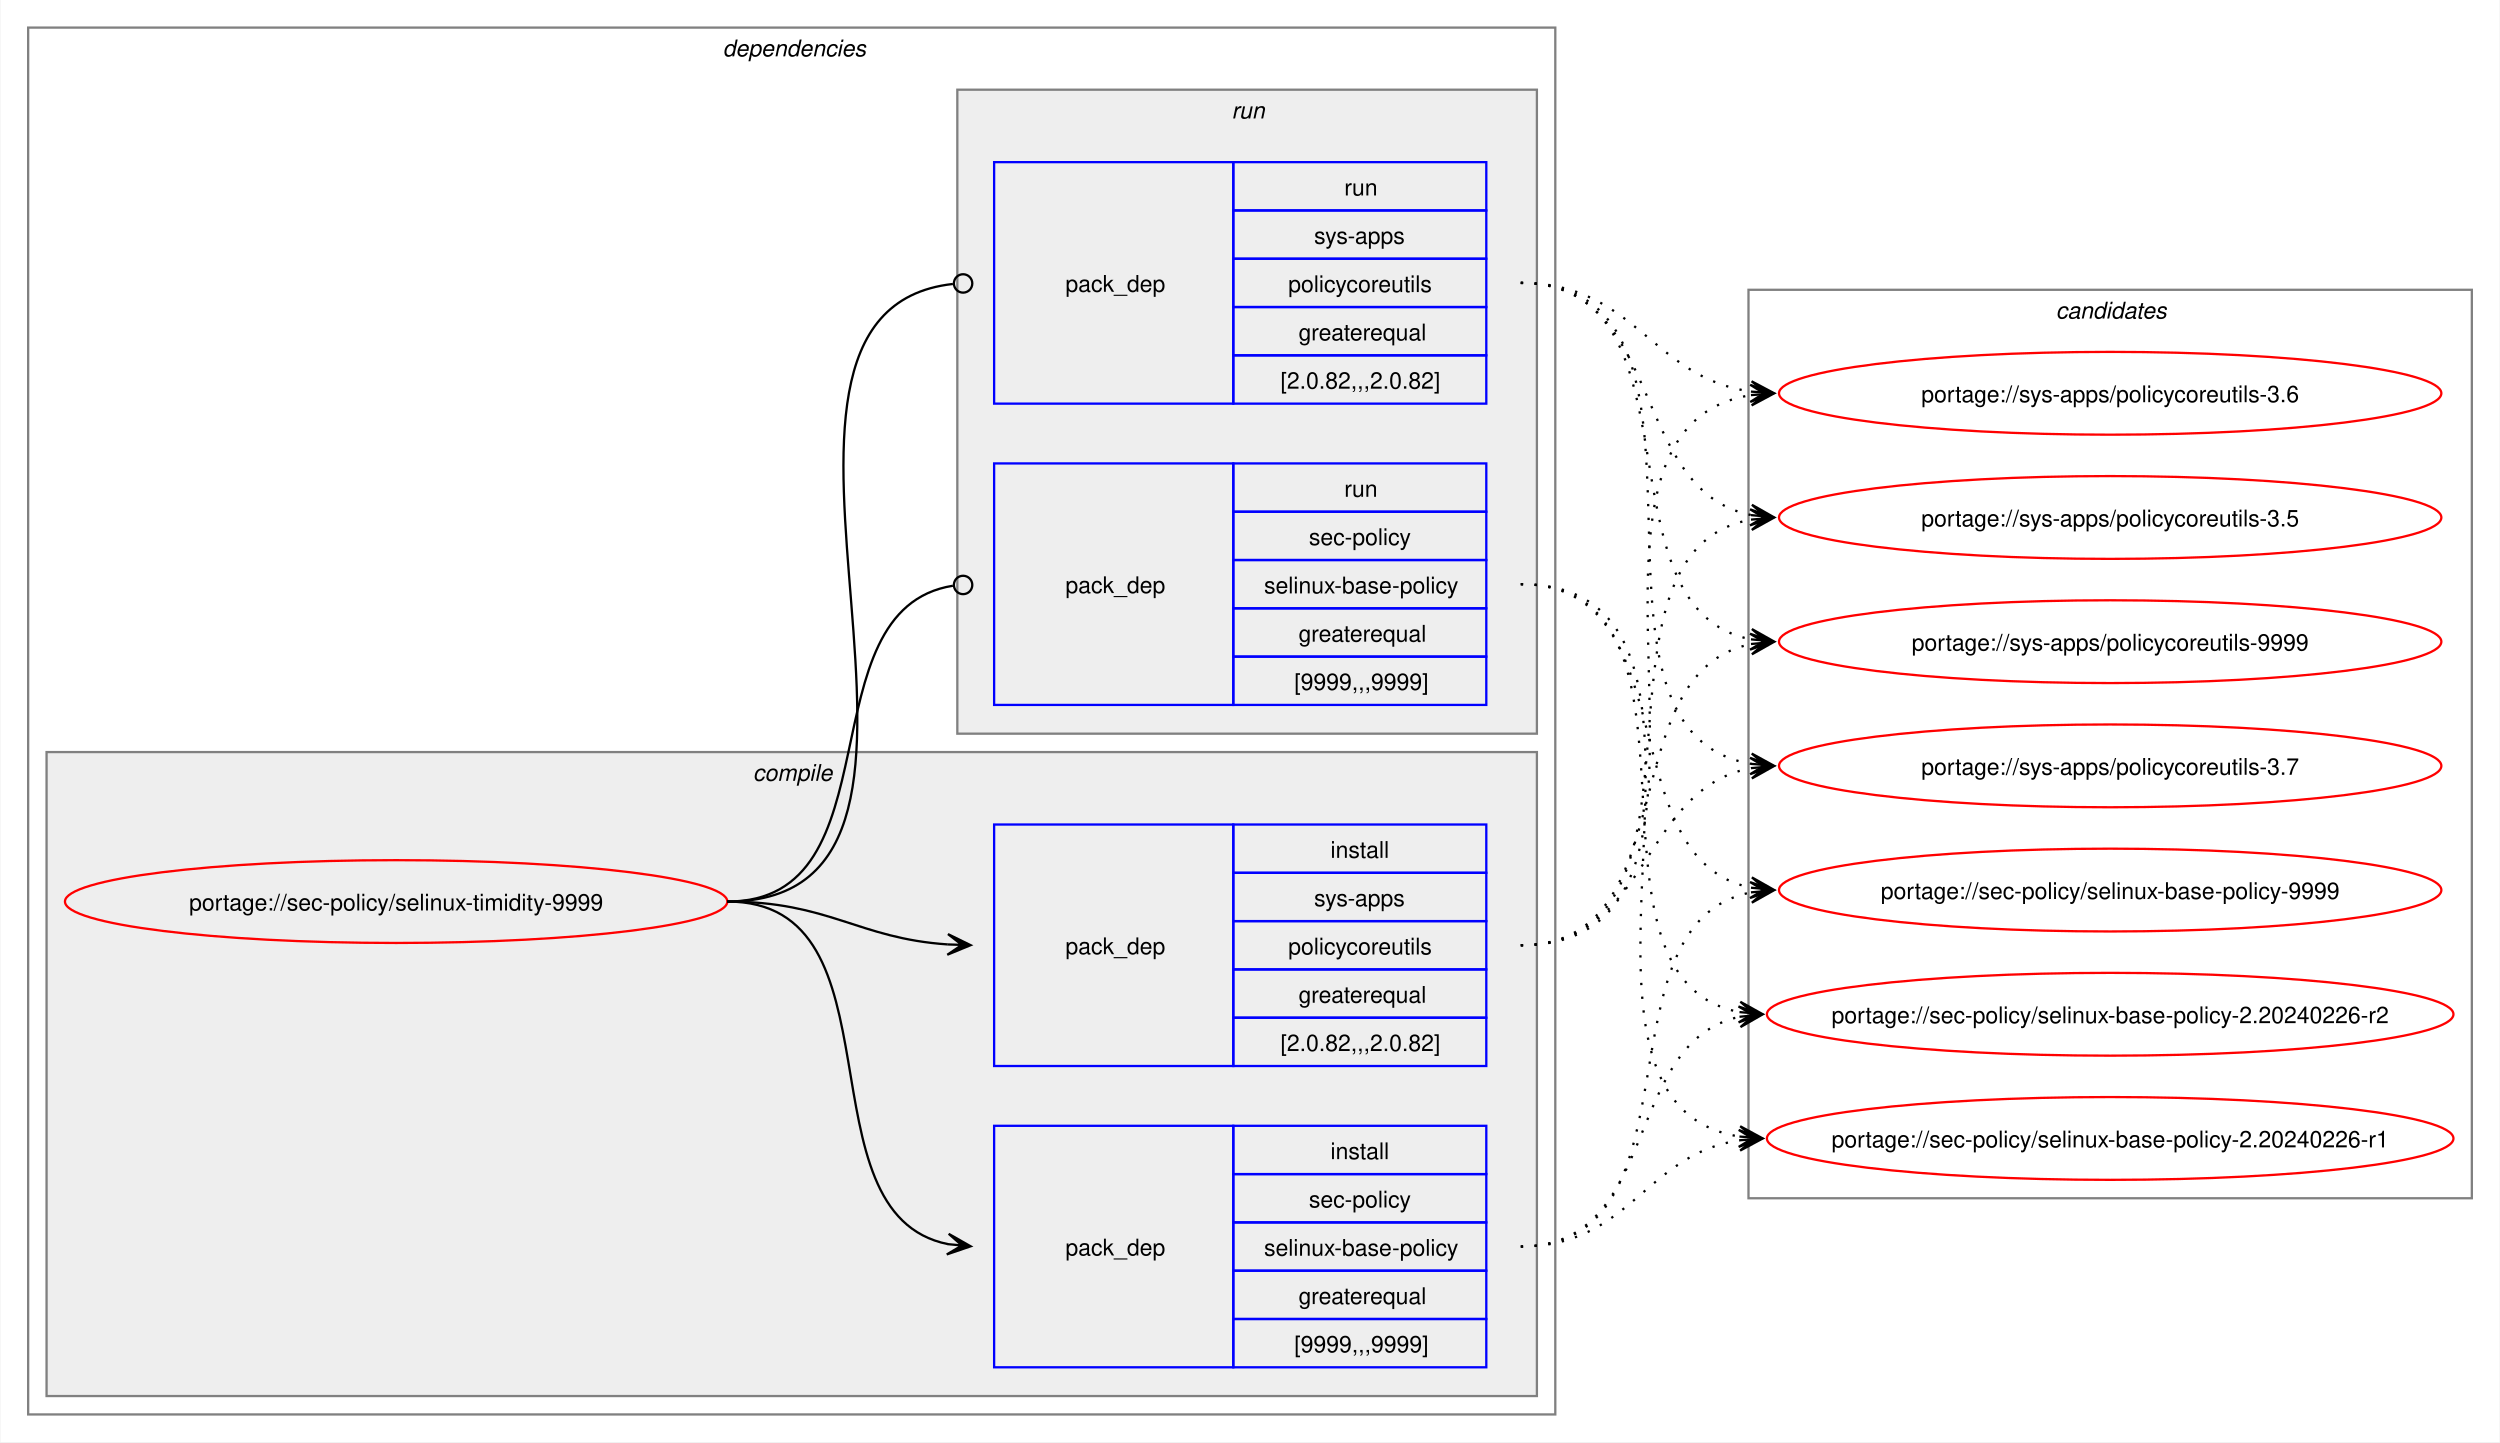
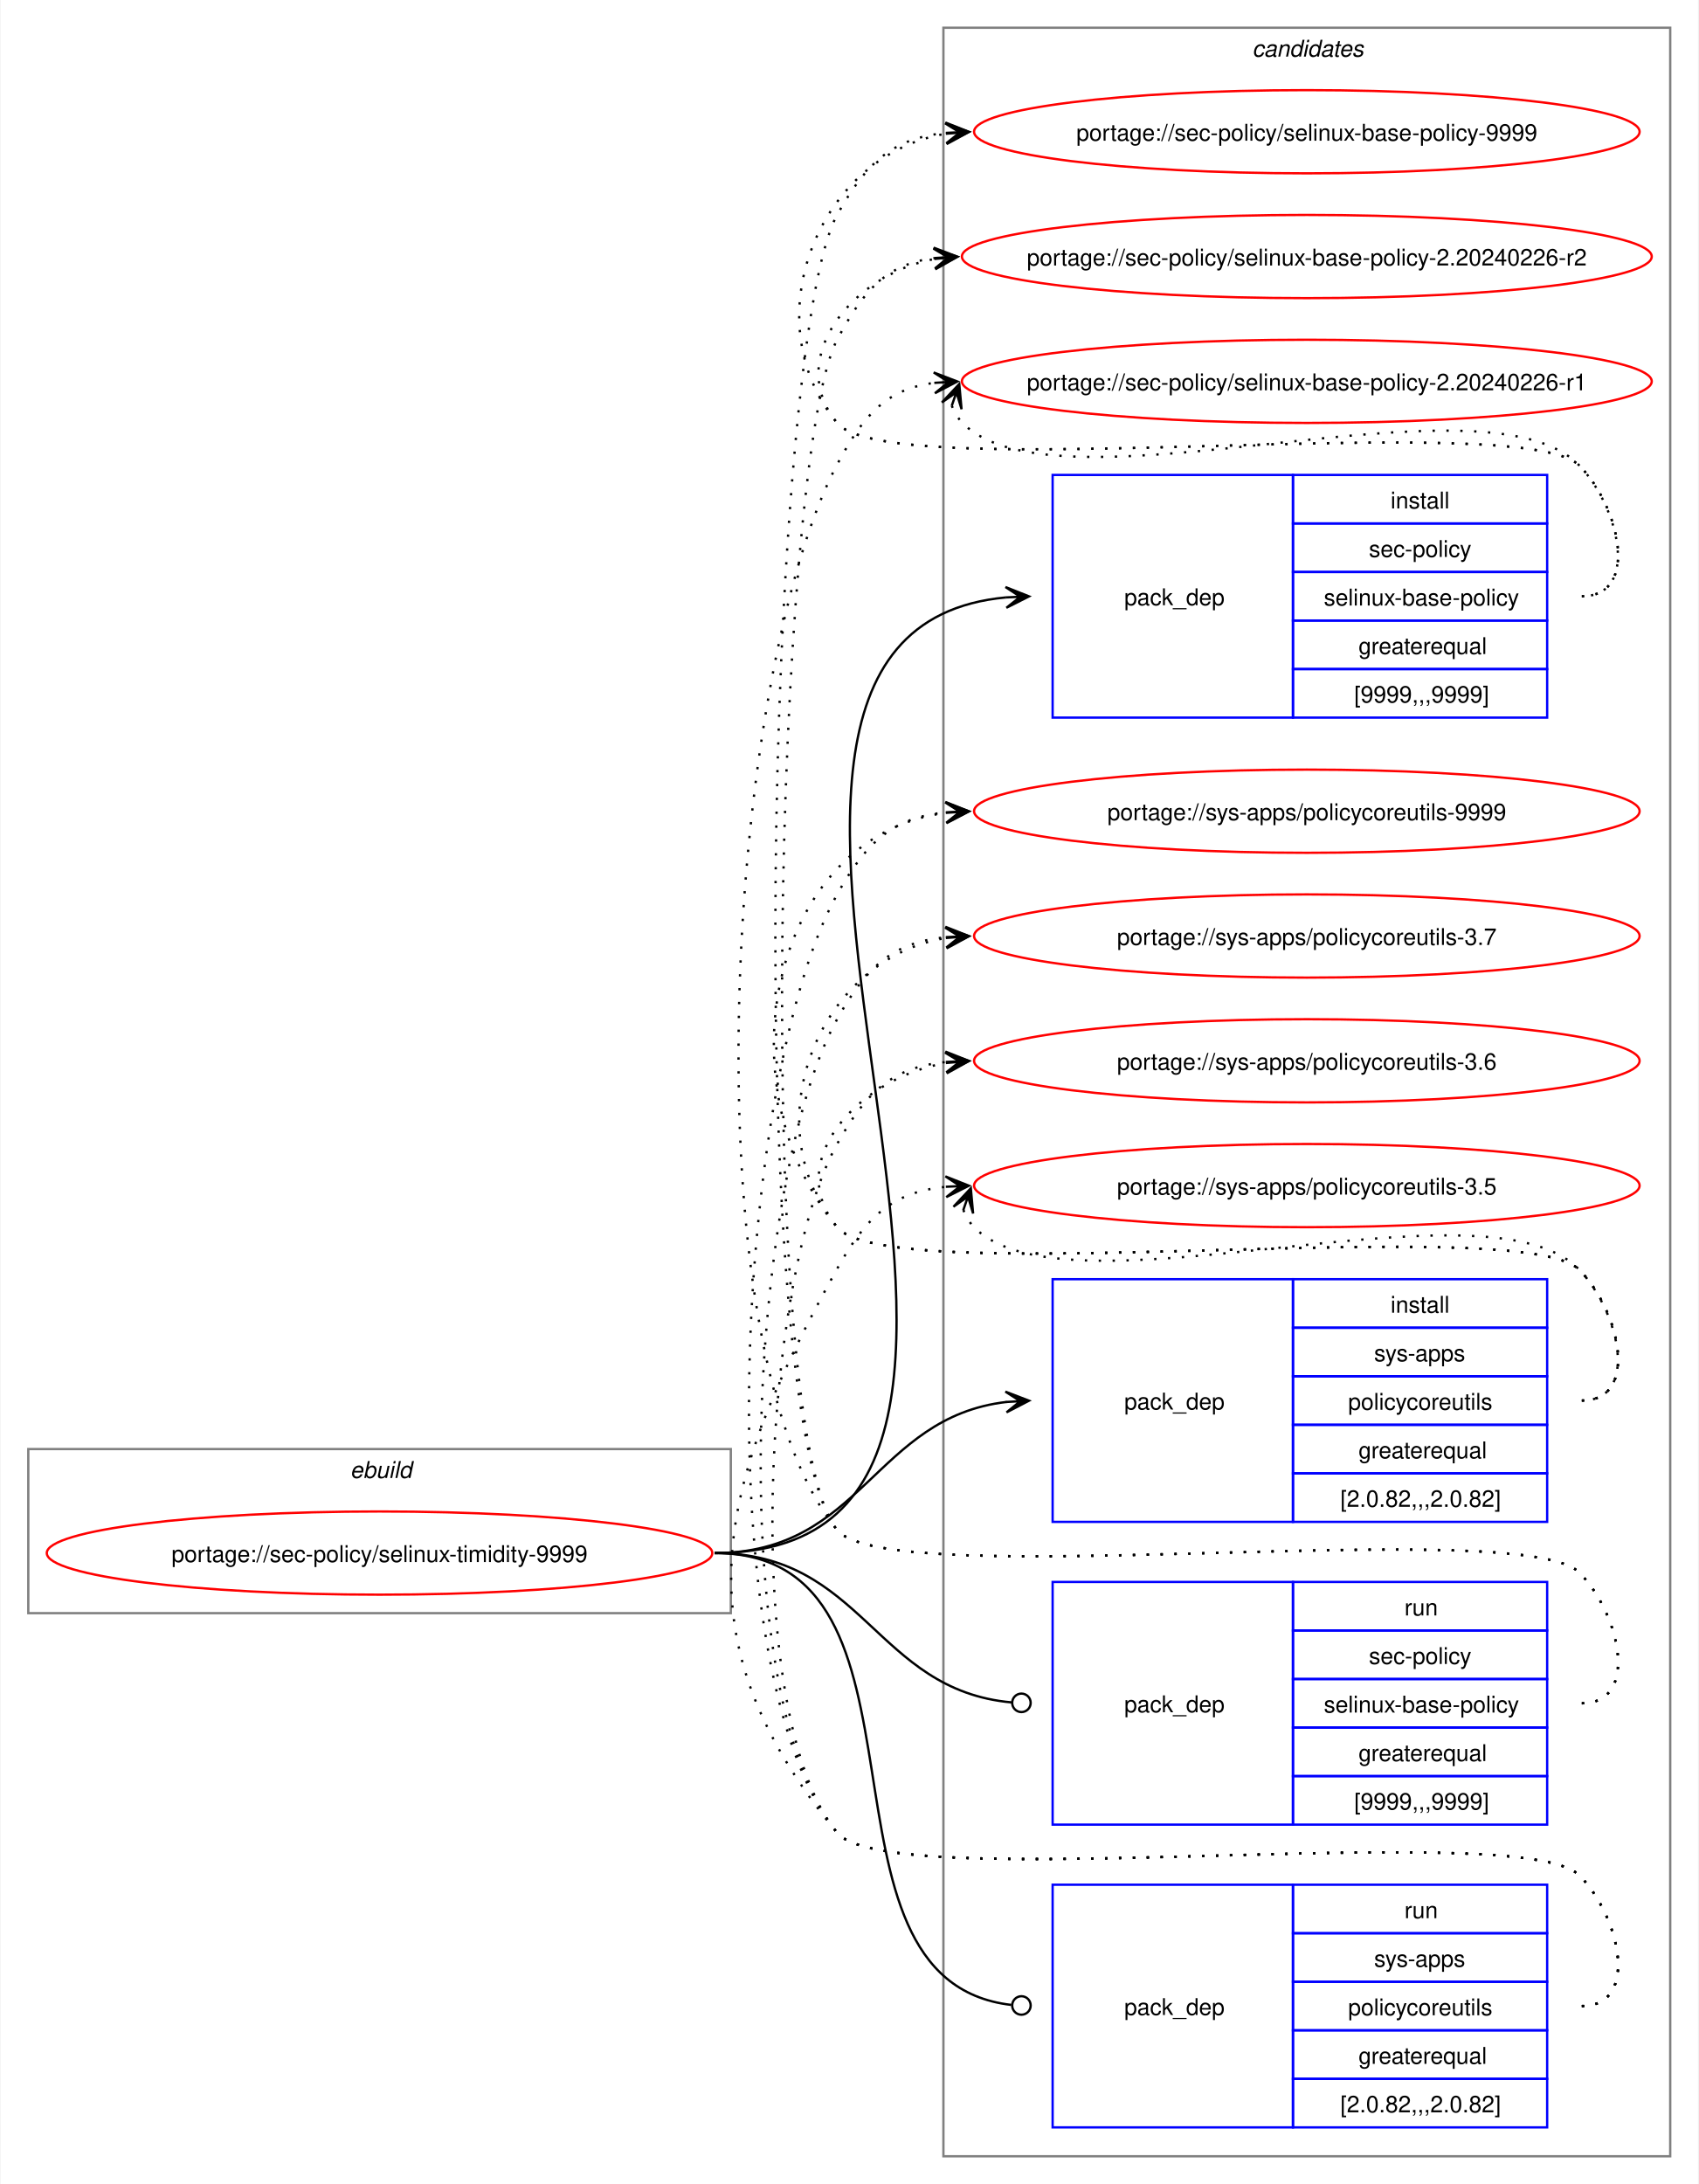
- <svg xmlns="http://www.w3.org/2000/svg" xmlns:xlink="http://www.w3.org/1999/xlink" width="1087pt" height="627pt" viewBox="0.00 0.00 1086.51 627.00">
-   <g id="graph0" class="graph" transform="scale(1 1) rotate(0) translate(4 623)">
-     <polygon fill="white" stroke="none" points="-4,4 -4,-623 1082.51,-623 1082.51,4 -4,4" />
-     <g id="clust2" class="cluster">
-       <polygon fill="none" stroke="gray" points="8,-8 8,-611 672,-611 672,-8 8,-8" />
-       <text text-anchor="start" x="310" y="-598.5" font-family="Helvetica,sans-Serif" font-style="italic" font-size="10.00">dependencies</text>
-     </g>
-     <g id="clust3" class="cluster">
-       <polygon fill="#eeeeee" stroke="gray" points="16,-16 16,-296 664,-296 664,-16 16,-16" />
-       <text text-anchor="start" x="323.12" y="-283.5" font-family="Helvetica,sans-Serif" font-style="italic" font-size="10.00">compile</text>
-     </g>
-     <g id="clust7" class="cluster">
-       <polygon fill="#eeeeee" stroke="gray" points="412,-304 412,-584 664,-584 664,-304 412,-304" />
-       <text text-anchor="start" x="531.25" y="-571.5" font-family="Helvetica,sans-Serif" font-style="italic" font-size="10.00">run</text>
+ <svg xmlns="http://www.w3.org/2000/svg" xmlns:xlink="http://www.w3.org/1999/xlink" width="735pt" height="945pt" viewBox="0.00 0.00 734.51 945.00">
+   <g id="graph0" class="graph" transform="scale(1 1) rotate(0) translate(4 941)">
+     <polygon fill="white" stroke="none" points="-4,4 -4,-941 730.51,-941 730.51,4 -4,4" />
+     <g id="clust1" class="cluster">
+       <polygon fill="none" stroke="gray" points="8,-243 8,-314 312,-314 312,-243 8,-243" />
+       <text text-anchor="start" x="147.25" y="-301.5" font-family="Helvetica,sans-Serif" font-style="italic" font-size="10.00">ebuild</text>
    </g>
    <g id="clust10" class="cluster">
-       <polygon fill="none" stroke="gray" points="756,-102 756,-497 1070.51,-497 1070.51,-102 756,-102" />
-       <text text-anchor="start" x="889.63" y="-484.5" font-family="Helvetica,sans-Serif" font-style="italic" font-size="10.00">candidates</text>
+       <polygon fill="none" stroke="gray" points="404,-8 404,-929 718.51,-929 718.51,-8 404,-8" />
+       <text text-anchor="start" x="537.63" y="-916.5" font-family="Helvetica,sans-Serif" font-style="italic" font-size="10.00">candidates</text>
    </g>
    <g id="node1" class="node">
      <g id="a_node1">
        <a xlink:href="../sec-policy/selinux-timidity-9999.svg" xlink:title="portage://sec-policy/selinux-timidity-9999">
-           <ellipse fill="none" stroke="red" cx="168" cy="-231" rx="144" ry="18" />
-           <text text-anchor="middle" x="168" y="-227.12" font-family="Helvetica,sans-Serif" font-size="10.00">portage://sec-policy/selinux-timidity-9999</text>
+           <ellipse fill="none" stroke="red" cx="160" cy="-269" rx="144" ry="18" />
+           <text text-anchor="middle" x="160" y="-265.12" font-family="Helvetica,sans-Serif" font-size="10.00">portage://sec-policy/selinux-timidity-9999</text>
        </a>
      </g>
    </g>
    <g id="node2" class="node">
-       <polygon fill="none" stroke="blue" points="428,-28.5 428,-133.5 532,-133.5 532,-28.5 428,-28.5" />
-       <text text-anchor="start" x="459" y="-77.12" font-family="Helvetica,sans-Serif" font-size="10.00">pack_dep</text>
-       <polygon fill="none" stroke="blue" points="532,-112.5 532,-133.5 642,-133.5 642,-112.5 532,-112.5" />
-       <text text-anchor="start" x="574.25" y="-119" font-family="Helvetica,sans-Serif" font-size="10.00">install</text>
-       <polygon fill="none" stroke="blue" points="532,-91.5 532,-112.5 642,-112.5 642,-91.5 532,-91.5" />
-       <text text-anchor="start" x="564.87" y="-98" font-family="Helvetica,sans-Serif" font-size="10.00">sec-policy</text>
-       <polygon fill="none" stroke="blue" points="532,-70.5 532,-91.5 642,-91.5 642,-70.5 532,-70.5" />
-       <text text-anchor="start" x="545.37" y="-77" font-family="Helvetica,sans-Serif" font-size="10.00">selinux-base-policy</text>
-       <polygon fill="none" stroke="blue" points="532,-49.5 532,-70.5 642,-70.5 642,-49.5 532,-49.5" />
-       <text text-anchor="start" x="560.37" y="-56" font-family="Helvetica,sans-Serif" font-size="10.00">greaterequal</text>
-       <polygon fill="none" stroke="blue" points="532,-28.5 532,-49.5 642,-49.5 642,-28.5 532,-28.5" />
-       <text text-anchor="start" x="558.5" y="-35" font-family="Helvetica,sans-Serif" font-size="10.00">[9999,,,9999]</text>
+       <polygon fill="none" stroke="blue" points="451.26,-630.5 451.26,-735.5 555.26,-735.5 555.26,-630.5 451.26,-630.5" />
+       <text text-anchor="start" x="482.26" y="-679.12" font-family="Helvetica,sans-Serif" font-size="10.00">pack_dep</text>
+       <polygon fill="none" stroke="blue" points="555.26,-714.5 555.26,-735.5 665.26,-735.5 665.26,-714.5 555.26,-714.5" />
+       <text text-anchor="start" x="597.51" y="-721" font-family="Helvetica,sans-Serif" font-size="10.00">install</text>
+       <polygon fill="none" stroke="blue" points="555.26,-693.5 555.26,-714.5 665.26,-714.5 665.26,-693.5 555.26,-693.5" />
+       <text text-anchor="start" x="588.13" y="-700" font-family="Helvetica,sans-Serif" font-size="10.00">sec-policy</text>
+       <polygon fill="none" stroke="blue" points="555.26,-672.5 555.26,-693.5 665.26,-693.5 665.26,-672.5 555.26,-672.5" />
+       <text text-anchor="start" x="568.63" y="-679" font-family="Helvetica,sans-Serif" font-size="10.00">selinux-base-policy</text>
+       <polygon fill="none" stroke="blue" points="555.26,-651.5 555.26,-672.5 665.26,-672.5 665.26,-651.5 555.26,-651.5" />
+       <text text-anchor="start" x="583.63" y="-658" font-family="Helvetica,sans-Serif" font-size="10.00">greaterequal</text>
+       <polygon fill="none" stroke="blue" points="555.26,-630.5 555.26,-651.5 665.26,-651.5 665.26,-630.5 555.26,-630.5" />
+       <text text-anchor="start" x="581.76" y="-637" font-family="Helvetica,sans-Serif" font-size="10.00">[9999,,,9999]</text>
    </g>
    <g id="edge1" class="edge">
-       <path fill="none" stroke="black" d="M312,-231C389.89,-231 342.32,-95.29 407.96,-82.04" />
-       <polygon fill="black" stroke="black" points="417.79,-81.11 408.25,-86.53 414.02,-81.47 407.83,-82.05 407.83,-82.05 407.83,-82.05 414.02,-81.47 407.41,-77.57 417.79,-81.11" />
+       <path fill="none" stroke="black" d="M305,-269C494.97,-269 258.26,-666.59 431.14,-682.51" />
+       <polygon fill="black" stroke="black" points="441.04,-682.95 430.85,-687 437.26,-682.78 431.05,-682.5 431.05,-682.5 431.05,-682.5 437.26,-682.78 431.25,-678.01 441.04,-682.95" />
    </g>
    <g id="node3" class="node">
-       <polygon fill="none" stroke="blue" points="428,-159.5 428,-264.5 532,-264.5 532,-159.5 428,-159.5" />
-       <text text-anchor="start" x="459" y="-208.12" font-family="Helvetica,sans-Serif" font-size="10.00">pack_dep</text>
-       <polygon fill="none" stroke="blue" points="532,-243.5 532,-264.5 642,-264.5 642,-243.5 532,-243.5" />
-       <text text-anchor="start" x="574.25" y="-250" font-family="Helvetica,sans-Serif" font-size="10.00">install</text>
-       <polygon fill="none" stroke="blue" points="532,-222.5 532,-243.5 642,-243.5 642,-222.5 532,-222.5" />
-       <text text-anchor="start" x="567.12" y="-229" font-family="Helvetica,sans-Serif" font-size="10.00">sys-apps</text>
-       <polygon fill="none" stroke="blue" points="532,-201.5 532,-222.5 642,-222.5 642,-201.5 532,-201.5" />
-       <text text-anchor="start" x="555.87" y="-208" font-family="Helvetica,sans-Serif" font-size="10.00">policycoreutils</text>
-       <polygon fill="none" stroke="blue" points="532,-180.5 532,-201.5 642,-201.5 642,-180.5 532,-180.5" />
-       <text text-anchor="start" x="560.37" y="-187" font-family="Helvetica,sans-Serif" font-size="10.00">greaterequal</text>
-       <polygon fill="none" stroke="blue" points="532,-159.5 532,-180.5 642,-180.5 642,-159.5 532,-159.5" />
-       <text text-anchor="start" x="552.5" y="-166" font-family="Helvetica,sans-Serif" font-size="10.00">[2.0.82,,,2.0.82]</text>
+       <polygon fill="none" stroke="blue" points="451.26,-282.5 451.26,-387.5 555.26,-387.5 555.26,-282.5 451.26,-282.5" />
+       <text text-anchor="start" x="482.26" y="-331.12" font-family="Helvetica,sans-Serif" font-size="10.00">pack_dep</text>
+       <polygon fill="none" stroke="blue" points="555.26,-366.5 555.26,-387.5 665.26,-387.5 665.26,-366.5 555.26,-366.5" />
+       <text text-anchor="start" x="597.51" y="-373" font-family="Helvetica,sans-Serif" font-size="10.00">install</text>
+       <polygon fill="none" stroke="blue" points="555.26,-345.5 555.26,-366.5 665.26,-366.5 665.26,-345.5 555.26,-345.5" />
+       <text text-anchor="start" x="590.38" y="-352" font-family="Helvetica,sans-Serif" font-size="10.00">sys-apps</text>
+       <polygon fill="none" stroke="blue" points="555.26,-324.5 555.26,-345.5 665.26,-345.5 665.26,-324.5 555.26,-324.5" />
+       <text text-anchor="start" x="579.13" y="-331" font-family="Helvetica,sans-Serif" font-size="10.00">policycoreutils</text>
+       <polygon fill="none" stroke="blue" points="555.26,-303.5 555.26,-324.5 665.26,-324.5 665.26,-303.5 555.26,-303.5" />
+       <text text-anchor="start" x="583.63" y="-310" font-family="Helvetica,sans-Serif" font-size="10.00">greaterequal</text>
+       <polygon fill="none" stroke="blue" points="555.26,-282.5 555.26,-303.5 665.26,-303.5 665.26,-282.5 555.26,-282.5" />
+       <text text-anchor="start" x="575.76" y="-289" font-family="Helvetica,sans-Serif" font-size="10.00">[2.0.82,,,2.0.82]</text>
    </g>
    <g id="edge2" class="edge">
-       <path fill="none" stroke="black" d="M312,-231C356.34,-231 368.74,-214.99 407.84,-212.36" />
-       <polygon fill="black" stroke="black" points="417.78,-212.04 407.93,-216.86 414,-212.16 407.79,-212.36 407.79,-212.36 407.79,-212.36 414,-212.16 407.64,-207.87 417.78,-212.04" />
+       <path fill="none" stroke="black" d="M305,-269C368.85,-269 374.14,-327.74 431.36,-334.39" />
+       <polygon fill="black" stroke="black" points="441.04,-334.93 430.8,-338.86 437.26,-334.72 431.05,-334.37 431.05,-334.37 431.05,-334.37 437.26,-334.72 431.31,-329.88 441.04,-334.93" />
    </g>
    <g id="node4" class="node">
-       <polygon fill="none" stroke="blue" points="428,-316.5 428,-421.5 532,-421.5 532,-316.5 428,-316.5" />
-       <text text-anchor="start" x="459" y="-365.12" font-family="Helvetica,sans-Serif" font-size="10.00">pack_dep</text>
-       <polygon fill="none" stroke="blue" points="532,-400.5 532,-421.5 642,-421.5 642,-400.5 532,-400.5" />
-       <text text-anchor="start" x="580.25" y="-407" font-family="Helvetica,sans-Serif" font-size="10.00">run</text>
-       <polygon fill="none" stroke="blue" points="532,-379.5 532,-400.5 642,-400.5 642,-379.5 532,-379.5" />
-       <text text-anchor="start" x="564.87" y="-386" font-family="Helvetica,sans-Serif" font-size="10.00">sec-policy</text>
-       <polygon fill="none" stroke="blue" points="532,-358.5 532,-379.5 642,-379.5 642,-358.5 532,-358.5" />
-       <text text-anchor="start" x="545.37" y="-365" font-family="Helvetica,sans-Serif" font-size="10.00">selinux-base-policy</text>
-       <polygon fill="none" stroke="blue" points="532,-337.5 532,-358.5 642,-358.5 642,-337.5 532,-337.5" />
-       <text text-anchor="start" x="560.37" y="-344" font-family="Helvetica,sans-Serif" font-size="10.00">greaterequal</text>
-       <polygon fill="none" stroke="blue" points="532,-316.5 532,-337.5 642,-337.5 642,-316.5 532,-316.5" />
-       <text text-anchor="start" x="558.5" y="-323" font-family="Helvetica,sans-Serif" font-size="10.00">[9999,,,9999]</text>
+       <polygon fill="none" stroke="blue" points="451.26,-151.5 451.26,-256.5 555.26,-256.5 555.26,-151.5 451.26,-151.5" />
+       <text text-anchor="start" x="482.26" y="-200.12" font-family="Helvetica,sans-Serif" font-size="10.00">pack_dep</text>
+       <polygon fill="none" stroke="blue" points="555.26,-235.5 555.26,-256.5 665.26,-256.5 665.26,-235.5 555.26,-235.5" />
+       <text text-anchor="start" x="603.51" y="-242" font-family="Helvetica,sans-Serif" font-size="10.00">run</text>
+       <polygon fill="none" stroke="blue" points="555.26,-214.5 555.26,-235.5 665.26,-235.5 665.26,-214.5 555.26,-214.5" />
+       <text text-anchor="start" x="588.13" y="-221" font-family="Helvetica,sans-Serif" font-size="10.00">sec-policy</text>
+       <polygon fill="none" stroke="blue" points="555.26,-193.5 555.26,-214.5 665.26,-214.5 665.26,-193.5 555.26,-193.5" />
+       <text text-anchor="start" x="568.63" y="-200" font-family="Helvetica,sans-Serif" font-size="10.00">selinux-base-policy</text>
+       <polygon fill="none" stroke="blue" points="555.26,-172.5 555.26,-193.5 665.26,-193.5 665.26,-172.5 555.26,-172.5" />
+       <text text-anchor="start" x="583.63" y="-179" font-family="Helvetica,sans-Serif" font-size="10.00">greaterequal</text>
+       <polygon fill="none" stroke="blue" points="555.26,-151.5 555.26,-172.5 665.26,-172.5 665.26,-151.5 555.26,-151.5" />
+       <text text-anchor="start" x="581.76" y="-158" font-family="Helvetica,sans-Serif" font-size="10.00">[9999,,,9999]</text>
    </g>
    <g id="edge3" class="edge">
-       <path fill="none" stroke="black" d="M312,-231C386.43,-231 345.13,-357.91 410.07,-368.32" />
-       <ellipse fill="none" stroke="black" cx="414.51" cy="-368.66" rx="4" ry="4" />
+       <path fill="none" stroke="black" d="M305,-269C369.47,-269 374.42,-209.71 433.54,-204.38" />
+       <ellipse fill="none" stroke="black" cx="437.76" cy="-204.2" rx="4" ry="4" />
    </g>
    <g id="node5" class="node">
-       <polygon fill="none" stroke="blue" points="428,-447.5 428,-552.5 532,-552.5 532,-447.5 428,-447.5" />
-       <text text-anchor="start" x="459" y="-496.12" font-family="Helvetica,sans-Serif" font-size="10.00">pack_dep</text>
-       <polygon fill="none" stroke="blue" points="532,-531.5 532,-552.5 642,-552.5 642,-531.5 532,-531.5" />
-       <text text-anchor="start" x="580.25" y="-538" font-family="Helvetica,sans-Serif" font-size="10.00">run</text>
-       <polygon fill="none" stroke="blue" points="532,-510.5 532,-531.5 642,-531.5 642,-510.5 532,-510.5" />
-       <text text-anchor="start" x="567.12" y="-517" font-family="Helvetica,sans-Serif" font-size="10.00">sys-apps</text>
-       <polygon fill="none" stroke="blue" points="532,-489.5 532,-510.5 642,-510.5 642,-489.5 532,-489.5" />
-       <text text-anchor="start" x="555.87" y="-496" font-family="Helvetica,sans-Serif" font-size="10.00">policycoreutils</text>
-       <polygon fill="none" stroke="blue" points="532,-468.5 532,-489.5 642,-489.5 642,-468.5 532,-468.5" />
-       <text text-anchor="start" x="560.37" y="-475" font-family="Helvetica,sans-Serif" font-size="10.00">greaterequal</text>
-       <polygon fill="none" stroke="blue" points="532,-447.5 532,-468.5 642,-468.5 642,-447.5 532,-447.5" />
-       <text text-anchor="start" x="552.5" y="-454" font-family="Helvetica,sans-Serif" font-size="10.00">[2.0.82,,,2.0.82]</text>
+       <polygon fill="none" stroke="blue" points="451.26,-20.5 451.26,-125.5 555.26,-125.5 555.26,-20.5 451.26,-20.5" />
+       <text text-anchor="start" x="482.26" y="-69.12" font-family="Helvetica,sans-Serif" font-size="10.00">pack_dep</text>
+       <polygon fill="none" stroke="blue" points="555.26,-104.5 555.26,-125.5 665.26,-125.5 665.26,-104.5 555.26,-104.5" />
+       <text text-anchor="start" x="603.51" y="-111" font-family="Helvetica,sans-Serif" font-size="10.00">run</text>
+       <polygon fill="none" stroke="blue" points="555.26,-83.5 555.26,-104.5 665.26,-104.5 665.26,-83.5 555.26,-83.5" />
+       <text text-anchor="start" x="590.38" y="-90" font-family="Helvetica,sans-Serif" font-size="10.00">sys-apps</text>
+       <polygon fill="none" stroke="blue" points="555.26,-62.5 555.26,-83.5 665.26,-83.5 665.26,-62.5 555.26,-62.5" />
+       <text text-anchor="start" x="579.13" y="-69" font-family="Helvetica,sans-Serif" font-size="10.00">policycoreutils</text>
+       <polygon fill="none" stroke="blue" points="555.26,-41.5 555.26,-62.5 665.26,-62.5 665.26,-41.5 555.26,-41.5" />
+       <text text-anchor="start" x="583.63" y="-48" font-family="Helvetica,sans-Serif" font-size="10.00">greaterequal</text>
+       <polygon fill="none" stroke="blue" points="555.26,-20.5 555.26,-41.5 665.26,-41.5 665.26,-20.5 555.26,-20.5" />
+       <text text-anchor="start" x="575.76" y="-27" font-family="Helvetica,sans-Serif" font-size="10.00">[2.0.82,,,2.0.82]</text>
    </g>
    <g id="edge4" class="edge">
-       <path fill="none" stroke="black" d="M312,-231C437.53,-231 297.51,-487.03 410.07,-499.53" />
-       <ellipse fill="none" stroke="black" cx="414.51" cy="-499.76" rx="4" ry="4" />
+       <path fill="none" stroke="black" d="M305,-269C408.23,-269 340.17,-84.32 433.37,-73.49" />
+       <ellipse fill="none" stroke="black" cx="437.76" cy="-73.25" rx="4" ry="4" />
    </g>
    <g id="node6" class="node">
      <g id="a_node6">
        <a xlink:href="../sec-policy/selinux-base-policy-9999.svg" xlink:title="portage://sec-policy/selinux-base-policy-9999">
-           <ellipse fill="none" stroke="red" cx="913.26" cy="-236" rx="144" ry="18" />
-           <text text-anchor="middle" x="913.26" y="-232.12" font-family="Helvetica,sans-Serif" font-size="10.00">portage://sec-policy/selinux-base-policy-9999</text>
+           <ellipse fill="none" stroke="red" cx="561.26" cy="-884" rx="144" ry="18" />
+           <text text-anchor="middle" x="561.26" y="-880.12" font-family="Helvetica,sans-Serif" font-size="10.00">portage://sec-policy/selinux-base-policy-9999</text>
        </a>
      </g>
    </g>
    <g id="edge5" class="edge">
-       <path fill="none" stroke="black" stroke-dasharray="1,5" d="M657,-81C737.82,-81 688.61,-221.81 757.24,-235.01" />
-       <polygon fill="black" stroke="black" points="767.04,-235.89 756.68,-239.48 763.28,-235.55 757.08,-235 757.08,-235 757.08,-235 763.28,-235.55 757.48,-230.51 767.04,-235.89" />
+       <path fill="none" stroke="black" stroke-dasharray="1,5" d="M680.26,-683C705.37,-683 696.86,-721.59 679.26,-739.5 654.19,-764.99 380.73,-730.4 358,-758 321.16,-802.75 350.5,-874.62 405.34,-883.16" />
+       <polygon fill="black" stroke="black" points="415.04,-883.91 404.73,-887.63 411.27,-883.62 405.07,-883.14 405.07,-883.14 405.07,-883.14 411.27,-883.62 405.41,-878.65 415.04,-883.91" />
    </g>
    <g id="node7" class="node">
      <g id="a_node7">
        <a xlink:href="../sec-policy/selinux-base-policy-2.20240226-r2.svg" xlink:title="portage://sec-policy/selinux-base-policy-2.20240226-r2">
-           <ellipse fill="none" stroke="red" cx="913.26" cy="-182" rx="149.26" ry="18" />
-           <text text-anchor="middle" x="913.26" y="-178.12" font-family="Helvetica,sans-Serif" font-size="10.00">portage://sec-policy/selinux-base-policy-2.20240226-r2</text>
+           <ellipse fill="none" stroke="red" cx="561.26" cy="-830" rx="149.26" ry="18" />
+           <text text-anchor="middle" x="561.26" y="-826.12" font-family="Helvetica,sans-Serif" font-size="10.00">portage://sec-policy/selinux-base-policy-2.20240226-r2</text>
        </a>
      </g>
    </g>
    <g id="edge6" class="edge">
-       <path fill="none" stroke="black" stroke-dasharray="1,5" d="M657,-81C718.21,-81 700.69,-170.14 752.36,-180.93" />
-       <polygon fill="black" stroke="black" points="762.04,-181.88 751.65,-185.39 758.28,-181.51 752.09,-180.91 752.09,-180.91 752.09,-180.91 758.28,-181.51 752.53,-176.43 762.04,-181.88" />
+       <path fill="none" stroke="black" stroke-dasharray="1,5" d="M680.26,-683C705.37,-683 696.86,-721.59 679.26,-739.5 654.19,-764.99 380.73,-730.4 358,-758 335.07,-785.85 364.75,-822.35 400.14,-828.95" />
+       <polygon fill="black" stroke="black" points="410.04,-829.89 399.66,-833.43 406.28,-829.53 400.09,-828.95 400.09,-828.95 400.09,-828.95 406.28,-829.53 400.51,-824.47 410.04,-829.89" />
    </g>
    <g id="node8" class="node">
      <g id="a_node8">
        <a xlink:href="../sec-policy/selinux-base-policy-2.20240226-r1.svg" xlink:title="portage://sec-policy/selinux-base-policy-2.20240226-r1">
-           <ellipse fill="none" stroke="red" cx="913.26" cy="-128" rx="149.26" ry="18" />
-           <text text-anchor="middle" x="913.26" y="-124.12" font-family="Helvetica,sans-Serif" font-size="10.00">portage://sec-policy/selinux-base-policy-2.20240226-r1</text>
+           <ellipse fill="none" stroke="red" cx="561.26" cy="-776" rx="149.26" ry="18" />
+           <text text-anchor="middle" x="561.26" y="-772.12" font-family="Helvetica,sans-Serif" font-size="10.00">portage://sec-policy/selinux-base-policy-2.20240226-r1</text>
        </a>
      </g>
    </g>
    <g id="edge7" class="edge">
-       <path fill="none" stroke="black" stroke-dasharray="1,5" d="M657,-81C704.7,-81 710.88,-121.11 752.26,-127.22" />
-       <polygon fill="black" stroke="black" points="762.04,-127.91 751.75,-131.7 758.27,-127.65 752.06,-127.21 752.06,-127.21 752.06,-127.21 758.27,-127.65 752.38,-122.72 762.04,-127.91" />
+       <path fill="none" stroke="black" stroke-dasharray="1,5" d="M407.62,-765.45C408.65,-762.7 410.32,-759.96 412.26,-758 454.02,-715.66 638.3,-782.62 679.26,-739.5 696.55,-721.29 705.37,-683 680.26,-683" />
+       <polygon fill="black" stroke="black" points="410.86,-774.85 403.34,-766.86 409.63,-771.27 407.6,-765.39 407.6,-765.39 407.6,-765.39 409.63,-771.27 411.85,-763.93 410.86,-774.85" />
    </g>
    <g id="node9" class="node">
      <g id="a_node9">
        <a xlink:href="../sys-apps/policycoreutils-9999.svg" xlink:title="portage://sys-apps/policycoreutils-9999">
-           <ellipse fill="none" stroke="red" cx="913.26" cy="-344" rx="144" ry="18" />
-           <text text-anchor="middle" x="913.26" y="-340.12" font-family="Helvetica,sans-Serif" font-size="10.00">portage://sys-apps/policycoreutils-9999</text>
+           <ellipse fill="none" stroke="red" cx="561.26" cy="-590" rx="144" ry="18" />
+           <text text-anchor="middle" x="561.26" y="-586.12" font-family="Helvetica,sans-Serif" font-size="10.00">portage://sys-apps/policycoreutils-9999</text>
        </a>
      </g>
    </g>
    <g id="edge8" class="edge">
-       <path fill="none" stroke="black" stroke-dasharray="1,5" d="M657,-212C729.83,-212 695.51,-330.93 757.46,-343.01" />
-       <polygon fill="black" stroke="black" points="767.04,-343.89 756.67,-347.46 763.28,-343.55 757.08,-342.98 757.08,-342.98 757.08,-342.98 763.28,-343.55 757.49,-338.5 767.04,-343.89" />
+       <path fill="none" stroke="black" stroke-dasharray="1,5" d="M680.26,-335C705.37,-335 696.86,-373.59 679.26,-391.5 654.19,-416.99 380.73,-382.4 358,-410 306.96,-472 329.85,-579.76 405.27,-589.32" />
+       <polygon fill="black" stroke="black" points="415.04,-589.92 404.78,-593.8 411.27,-589.69 405.06,-589.31 405.06,-589.31 405.06,-589.31 411.27,-589.69 405.34,-584.81 415.04,-589.92" />
    </g>
    <g id="node10" class="node">
      <g id="a_node10">
        <a xlink:href="../sys-apps/policycoreutils-3.7.svg" xlink:title="portage://sys-apps/policycoreutils-3.7">
-           <ellipse fill="none" stroke="red" cx="913.26" cy="-290" rx="144" ry="18" />
-           <text text-anchor="middle" x="913.26" y="-286.12" font-family="Helvetica,sans-Serif" font-size="10.00">portage://sys-apps/policycoreutils-3.7</text>
+           <ellipse fill="none" stroke="red" cx="561.26" cy="-536" rx="144" ry="18" />
+           <text text-anchor="middle" x="561.26" y="-532.12" font-family="Helvetica,sans-Serif" font-size="10.00">portage://sys-apps/policycoreutils-3.7</text>
        </a>
      </g>
    </g>
    <g id="edge9" class="edge">
-       <path fill="none" stroke="black" stroke-dasharray="1,5" d="M657,-212C713.38,-212 708.82,-279.98 757.11,-289.01" />
-       <polygon fill="black" stroke="black" points="767.04,-289.89 756.68,-293.49 763.27,-289.56 757.08,-289.01 757.08,-289.01 757.08,-289.01 763.27,-289.56 757.48,-284.53 767.04,-289.89" />
+       <path fill="none" stroke="black" stroke-dasharray="1,5" d="M680.26,-335C705.37,-335 696.86,-373.59 679.26,-391.5 654.19,-416.99 380.73,-382.4 358,-410 321.16,-454.75 350.5,-526.62 405.34,-535.16" />
+       <polygon fill="black" stroke="black" points="415.04,-535.91 404.73,-539.63 411.27,-535.62 405.07,-535.14 405.07,-535.14 405.07,-535.14 411.27,-535.62 405.41,-530.65 415.04,-535.91" />
    </g>
    <g id="node11" class="node">
      <g id="a_node11">
        <a xlink:href="../sys-apps/policycoreutils-3.6.svg" xlink:title="portage://sys-apps/policycoreutils-3.6">
-           <ellipse fill="none" stroke="red" cx="913.26" cy="-452" rx="144" ry="18" />
-           <text text-anchor="middle" x="913.26" y="-448.12" font-family="Helvetica,sans-Serif" font-size="10.00">portage://sys-apps/policycoreutils-3.6</text>
+           <ellipse fill="none" stroke="red" cx="561.26" cy="-482" rx="144" ry="18" />
+           <text text-anchor="middle" x="561.26" y="-478.12" font-family="Helvetica,sans-Serif" font-size="10.00">portage://sys-apps/policycoreutils-3.6</text>
        </a>
      </g>
    </g>
    <g id="edge10" class="edge">
-       <path fill="none" stroke="black" stroke-dasharray="1,5" d="M657,-212C770.67,-212 658.65,-436.33 757.33,-451.22" />
-       <polygon fill="black" stroke="black" points="767.04,-451.91 756.75,-455.69 763.27,-451.65 757.07,-451.21 757.07,-451.21 757.07,-451.21 763.27,-451.65 757.38,-446.72 767.04,-451.91" />
+       <path fill="none" stroke="black" stroke-dasharray="1,5" d="M680.26,-335C705.37,-335 696.86,-373.59 679.26,-391.5 654.19,-416.99 380.73,-382.4 358,-410 334.19,-438.92 367.88,-474.84 405.16,-481.06" />
+       <polygon fill="black" stroke="black" points="415.04,-481.9 404.7,-485.54 411.27,-481.58 405.08,-481.05 405.08,-481.05 405.08,-481.05 411.27,-481.58 405.46,-476.57 415.04,-481.9" />
    </g>
    <g id="node12" class="node">
      <g id="a_node12">
        <a xlink:href="../sys-apps/policycoreutils-3.5.svg" xlink:title="portage://sys-apps/policycoreutils-3.5">
-           <ellipse fill="none" stroke="red" cx="913.26" cy="-398" rx="144" ry="18" />
-           <text text-anchor="middle" x="913.26" y="-394.12" font-family="Helvetica,sans-Serif" font-size="10.00">portage://sys-apps/policycoreutils-3.5</text>
+           <ellipse fill="none" stroke="red" cx="561.26" cy="-428" rx="144" ry="18" />
+           <text text-anchor="middle" x="561.26" y="-424.12" font-family="Helvetica,sans-Serif" font-size="10.00">portage://sys-apps/policycoreutils-3.5</text>
        </a>
      </g>
    </g>
    <g id="edge11" class="edge">
-       <path fill="none" stroke="black" stroke-dasharray="1,5" d="M657,-212C749.38,-212 678.31,-383.06 757.28,-397.09" />
-       <polygon fill="black" stroke="black" points="767.04,-397.9 756.7,-401.55 763.27,-397.59 757.08,-397.07 757.08,-397.07 757.08,-397.07 763.27,-397.59 757.45,-392.59 767.04,-397.9" />
+       <path fill="none" stroke="black" stroke-dasharray="1,5" d="M412.62,-417.45C413.65,-414.7 415.32,-411.96 417.26,-410 458.22,-368.42 639.09,-433.85 679.26,-391.5 696.54,-373.28 705.37,-335 680.26,-335" />
+       <polygon fill="black" stroke="black" points="415.86,-426.85 408.35,-418.86 414.63,-423.27 412.6,-417.39 412.6,-417.39 412.6,-417.39 414.63,-423.27 416.85,-415.93 415.86,-426.85" />
    </g>
    <g id="edge12" class="edge">
-       <path fill="none" stroke="black" stroke-dasharray="1,5" d="M657,-369C730.15,-369 695.24,-249.16 757.41,-236.99" />
-       <polygon fill="black" stroke="black" points="767.04,-236.11 757.49,-241.51 763.28,-236.46 757.08,-237.02 757.08,-237.02 757.08,-237.02 763.28,-236.46 756.67,-232.54 767.04,-236.11" />
+       <path fill="none" stroke="black" stroke-dasharray="1,5" d="M680.26,-204C705.37,-204 696.86,-242.59 679.26,-260.5 654.19,-285.99 380.73,-251.4 358,-279 317.82,-327.81 327.21,-792.78 358,-848 370.91,-871.16 382.44,-881.29 405.31,-883.51" />
+       <polygon fill="black" stroke="black" points="415.04,-883.95 404.85,-888 411.26,-883.78 405.05,-883.5 405.05,-883.5 405.05,-883.5 411.26,-883.78 405.25,-879.01 415.04,-883.95" />
    </g>
    <g id="edge13" class="edge">
-       <path fill="none" stroke="black" stroke-dasharray="1,5" d="M657,-369C748.67,-369 674.33,-197.03 752.38,-182.92" />
-       <polygon fill="black" stroke="black" points="762.04,-182.1 752.46,-187.43 758.27,-182.42 752.08,-182.94 752.08,-182.94 752.08,-182.94 758.27,-182.42 751.7,-178.46 762.04,-182.1" />
+       <path fill="none" stroke="black" stroke-dasharray="1,5" d="M680.26,-204C705.37,-204 696.86,-242.59 679.26,-260.5 654.19,-285.99 380.73,-251.4 358,-279 321.63,-323.18 331.16,-743.46 358,-794 369.52,-815.68 379.47,-826.69 400.17,-829.35" />
+       <polygon fill="black" stroke="black" points="410.04,-829.93 399.79,-833.84 406.26,-829.71 400.06,-829.34 400.06,-829.34 400.06,-829.34 406.26,-829.71 400.32,-824.85 410.04,-829.93" />
    </g>
    <g id="edge14" class="edge">
-       <path fill="none" stroke="black" stroke-dasharray="1,5" d="M657,-369C770.06,-369 654.65,-144.19 752.09,-128.83" />
-       <polygon fill="black" stroke="black" points="762.04,-128.09 752.4,-133.31 758.27,-128.37 752.07,-128.83 752.07,-128.83 752.07,-128.83 758.27,-128.37 751.74,-124.34 762.04,-128.09" />
+       <path fill="none" stroke="black" stroke-dasharray="1,5" d="M680.26,-204C705.37,-204 696.86,-242.59 679.26,-260.5 654.19,-285.99 380.73,-251.4 358,-279 292.89,-358.09 309.95,-649.52 358,-740 369.52,-761.68 379.47,-772.69 400.17,-775.35" />
+       <polygon fill="black" stroke="black" points="410.04,-775.93 399.79,-779.84 406.26,-775.71 400.06,-775.34 400.06,-775.34 400.06,-775.34 406.26,-775.71 400.32,-770.85 410.04,-775.93" />
    </g>
    <g id="edge15" class="edge">
-       <path fill="none" stroke="black" stroke-dasharray="1,5" d="M657,-500C738.17,-500 688.32,-358.28 757.2,-345" />
-       <polygon fill="black" stroke="black" points="767.04,-344.11 757.49,-349.49 763.28,-344.45 757.08,-345.01 757.08,-345.01 757.08,-345.01 763.28,-344.45 756.68,-340.53 767.04,-344.11" />
+       <path fill="none" stroke="black" stroke-dasharray="1,5" d="M680.26,-73C705.37,-73 696.86,-111.59 679.26,-129.5 654.19,-154.99 380.73,-120.4 358,-148 300.65,-217.65 314.06,-475.2 358,-554 370.91,-577.16 382.44,-587.29 405.31,-589.51" />
+       <polygon fill="black" stroke="black" points="415.04,-589.95 404.85,-594 411.26,-589.78 405.05,-589.5 405.05,-589.5 405.05,-589.5 411.26,-589.78 405.25,-585.01 415.04,-589.95" />
    </g>
    <g id="edge16" class="edge">
-       <path fill="none" stroke="black" stroke-dasharray="1,5" d="M657,-500C758.7,-500 669.77,-305.3 757.33,-290.85" />
-       <polygon fill="black" stroke="black" points="767.04,-290.09 757.42,-295.35 763.27,-290.39 757.07,-290.87 757.07,-290.87 757.07,-290.87 763.27,-290.39 756.72,-286.38 767.04,-290.09" />
+       <path fill="none" stroke="black" stroke-dasharray="1,5" d="M680.26,-73C705.37,-73 696.86,-111.59 679.26,-129.5 654.19,-154.99 380.73,-120.4 358,-148 308.28,-208.39 319.91,-431.68 358,-500 370.91,-523.16 382.44,-533.29 405.31,-535.51" />
+       <polygon fill="black" stroke="black" points="415.04,-535.95 404.85,-540 411.26,-535.78 405.05,-535.5 405.05,-535.5 405.05,-535.5 411.26,-535.78 405.25,-531.01 415.04,-535.95" />
    </g>
    <g id="edge17" class="edge">
-       <path fill="none" stroke="black" stroke-dasharray="1,5" d="M657,-500C706.96,-500 713.63,-458.69 757.33,-452.72" />
-       <polygon fill="black" stroke="black" points="767.04,-452.08 757.36,-457.22 763.27,-452.33 757.06,-452.73 757.06,-452.73 757.06,-452.73 763.27,-452.33 756.77,-448.24 767.04,-452.08" />
+       <path fill="none" stroke="black" stroke-dasharray="1,5" d="M680.26,-73C705.37,-73 696.86,-111.59 679.26,-129.5 654.19,-154.99 380.73,-120.4 358,-148 315.91,-199.12 325.75,-388.16 358,-446 370.91,-469.16 382.44,-479.29 405.31,-481.51" />
+       <polygon fill="black" stroke="black" points="415.04,-481.95 404.85,-486 411.26,-481.78 405.05,-481.5 405.05,-481.5 405.05,-481.5 411.26,-481.78 405.25,-477.01 415.04,-481.95" />
    </g>
    <g id="edge18" class="edge">
-       <path fill="none" stroke="black" stroke-dasharray="1,5" d="M657,-500C720.15,-500 703.55,-409.6 757.35,-399.01" />
-       <polygon fill="black" stroke="black" points="767.04,-398.11 757.5,-403.52 763.28,-398.46 757.08,-399.03 757.08,-399.03 757.08,-399.03 763.28,-398.46 756.67,-394.55 767.04,-398.11" />
+       <path fill="none" stroke="black" stroke-dasharray="1,5" d="M680.26,-73C705.37,-73 696.86,-111.59 679.26,-129.5 654.19,-154.99 380.73,-120.4 358,-148 289.07,-231.72 305.19,-297.28 358,-392 370.91,-415.16 382.44,-425.29 405.31,-427.51" />
+       <polygon fill="black" stroke="black" points="415.04,-427.95 404.85,-432 411.26,-427.78 405.05,-427.5 405.05,-427.5 405.05,-427.5 411.26,-427.78 405.25,-423.01 415.04,-427.95" />
    </g>
  </g>
</svg>
